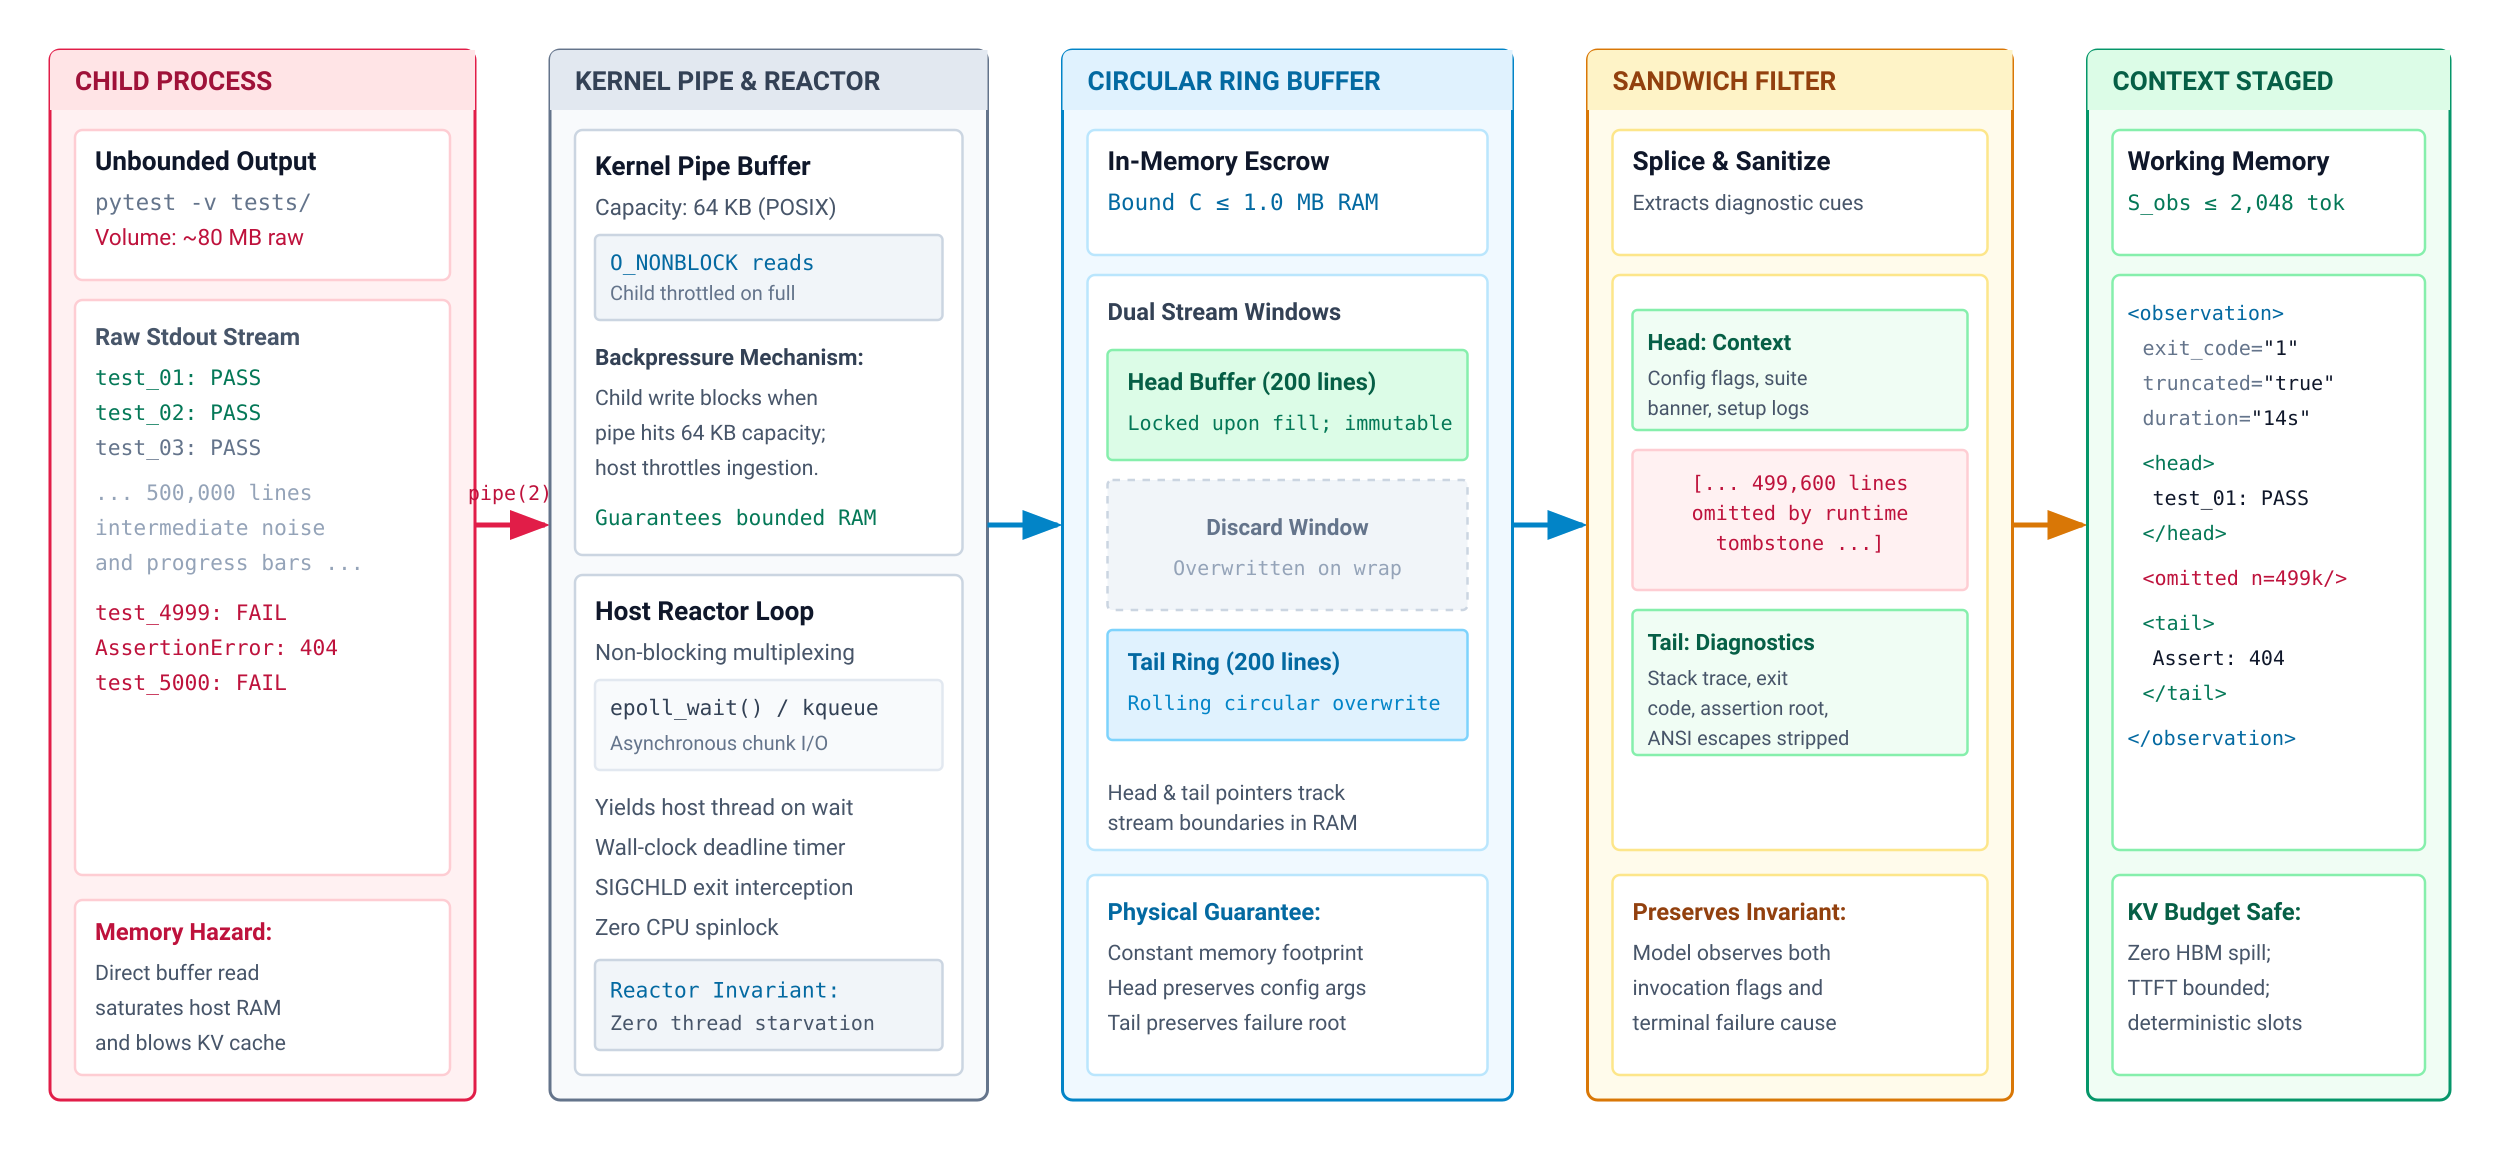
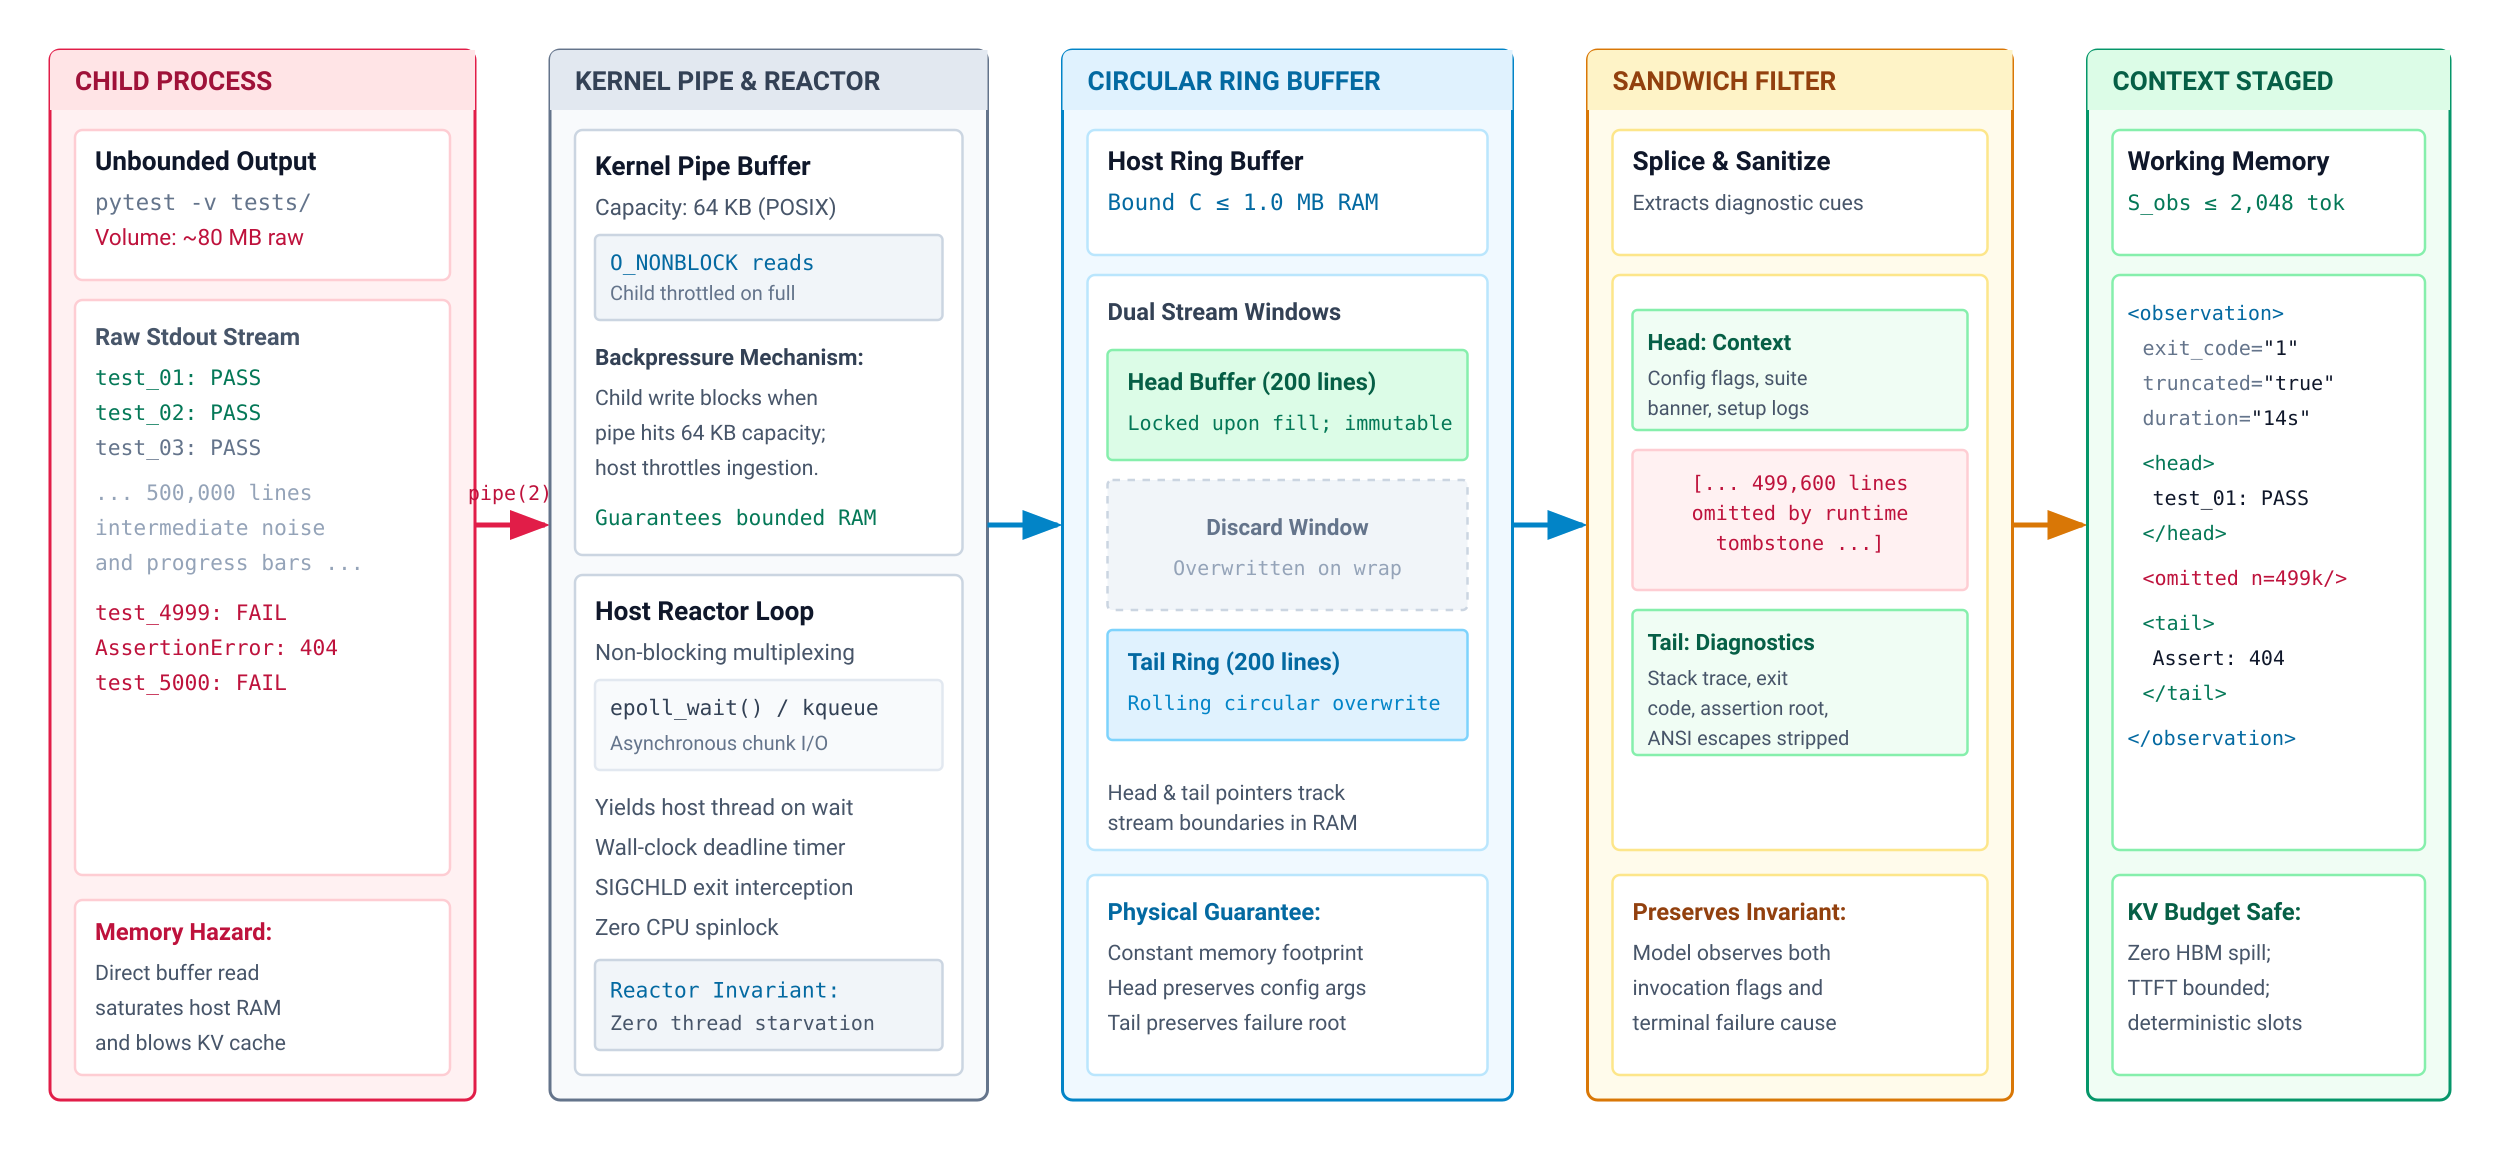
<svg xmlns="http://www.w3.org/2000/svg" viewBox="0 0 1000 460" width="100%" height="100%" font-family="system-ui, -apple-system, 'Segoe UI', Roboto, Helvetica, Arial, sans-serif">
  <defs>
    <marker id="arr-rose" markerWidth="8" markerHeight="6" refX="7" refY="3" orient="auto">
      <path d="M0,0 L8,3 L0,6 Z" fill="#e11d48" />
    </marker>
    <marker id="arr-blue" markerWidth="8" markerHeight="6" refX="7" refY="3" orient="auto">
      <path d="M0,0 L8,3 L0,6 Z" fill="#0284c7" />
    </marker>
    <marker id="arr-amber" markerWidth="8" markerHeight="6" refX="7" refY="3" orient="auto">
      <path d="M0,0 L8,3 L0,6 Z" fill="#d97706" />
    </marker>
    <marker id="arr-emerald" markerWidth="8" markerHeight="6" refX="7" refY="3" orient="auto">
      <path d="M0,0 L8,3 L0,6 Z" fill="#059669" />
    </marker>
  </defs>
  <rect width="1000" height="460" fill="#ffffff" />
  <g transform="translate(20, 20)">
    <rect x="0" y="0" width="170" height="420" rx="4" fill="#fff1f2" stroke="#e11d48" stroke-width="1.2" />
    <path d="M 0 4 Q 0 0 4 0 L 170 0 Q 170 0 170 4 L 170 24 L 0 24 Z" fill="#ffe4e6" />
    <text x="10" y="16" font-size="10.5" font-weight="700" fill="#9f1239">CHILD PROCESS</text>
    <rect x="10" y="32" width="150" height="60" rx="3" fill="#ffffff" stroke="#fecdd3" stroke-width="1" />
    <text x="18" y="48" font-size="10.5" font-weight="700" fill="#0f172a">Unbounded Output</text>
    <text x="18" y="64" font-size="9" font-family="ui-monospace, monospace" fill="#64748b">pytest -v tests/</text>
    <text x="18" y="78" font-size="9" fill="#be123c">Volume: ~80 MB raw</text>
    <rect x="10" y="100" width="150" height="230" rx="3" fill="#ffffff" stroke="#fecdd3" stroke-width="1" />
    <text x="18" y="118" font-size="9.5" font-weight="700" fill="#475569">Raw Stdout Stream</text>
    <g font-family="ui-monospace, monospace" font-size="8.5" fill="#64748b" transform="translate(18, 134)">
      <text x="0" y="0" fill="#047857">test_01: PASS</text>
      <text x="0" y="14" fill="#047857">test_02: PASS</text>
      <text x="0" y="28">test_03: PASS</text>
      <text x="0" y="46" fill="#94a3b8">... 500,000 lines</text>
      <text x="0" y="60" fill="#94a3b8">intermediate noise</text>
      <text x="0" y="74" fill="#94a3b8">and progress bars ...</text>
      <text x="0" y="94" fill="#be123c">test_4999: FAIL</text>
      <text x="0" y="108" fill="#be123c">AssertionError: 404</text>
      <text x="0" y="122" fill="#be123c">test_5000: FAIL</text>
    </g>
    <rect x="10" y="340" width="150" height="70" rx="3" fill="#ffffff" stroke="#fecdd3" stroke-width="1" />
    <text x="18" y="356" font-size="9.5" font-weight="700" fill="#be123c">Memory Hazard:</text>
    <text x="18" y="372" font-size="8.5" fill="#475569">Direct buffer read</text>
    <text x="18" y="386" font-size="8.5" fill="#475569">saturates host RAM</text>
    <text x="18" y="400" font-size="8.5" fill="#475569">and blows KV cache</text>
  </g>
  <line x1="190" y1="210" x2="218" y2="210" stroke="#e11d48" stroke-width="2" marker-end="url(#arr-rose)" />
  <text x="204" y="200" font-size="8" font-family="ui-monospace, monospace" fill="#be123c" text-anchor="middle">pipe(2)</text>
  <g transform="translate(220, 20)">
    <rect x="0" y="0" width="175" height="420" rx="4" fill="#f8fafc" stroke="#64748b" stroke-width="1.2" />
    <path d="M 0 4 Q 0 0 4 0 L 175 0 Q 175 0 175 4 L 175 24 L 0 24 Z" fill="#e2e8f0" />
    <text x="10" y="16" font-size="10.5" font-weight="700" fill="#334155">KERNEL PIPE &amp; REACTOR</text>
    <rect x="10" y="32" width="155" height="170" rx="3" fill="#ffffff" stroke="#cbd5e1" stroke-width="1" />
    <text x="18" y="50" font-size="10.5" font-weight="700" fill="#0f172a">Kernel Pipe Buffer</text>
    <text x="18" y="66" font-size="9" fill="#475569">Capacity: 64 KB (POSIX)</text>
    <rect x="18" y="74" width="139" height="34" rx="2" fill="#f1f5f9" stroke="#cbd5e1" stroke-width="1" />
    <text x="24" y="88" font-size="8.5" font-family="ui-monospace, monospace" fill="#0369a1">O_NONBLOCK reads</text>
    <text x="24" y="100" font-size="8" fill="#64748b">Child throttled on full</text>
    <text x="18" y="126" font-size="9" font-weight="700" fill="#334155">Backpressure Mechanism:</text>
    <text x="18" y="142" font-size="8.5" fill="#475569">Child write blocks when</text>
    <text x="18" y="156" font-size="8.5" fill="#475569">pipe hits 64 KB capacity;</text>
    <text x="18" y="170" font-size="8.5" fill="#475569">host throttles ingestion.</text>
    <text x="18" y="190" font-size="8.5" font-family="ui-monospace, monospace" fill="#047857">Guarantees bounded RAM</text>
    <rect x="10" y="210" width="155" height="200" rx="3" fill="#ffffff" stroke="#cbd5e1" stroke-width="1" />
    <text x="18" y="228" font-size="10.5" font-weight="700" fill="#0f172a">Host Reactor Loop</text>
    <text x="18" y="244" font-size="9" fill="#475569">Non-blocking multiplexing</text>
    <rect x="18" y="252" width="139" height="36" rx="2" fill="#f8fafc" stroke="#e2e8f0" stroke-width="1" />
    <text x="24" y="266" font-size="8.5" font-family="ui-monospace, monospace" fill="#334155">epoll_wait() / kqueue</text>
    <text x="24" y="280" font-size="8" fill="#64748b">Asynchronous chunk I/O</text>
    <text x="18" y="306" font-size="9" fill="#475569">Yields host thread on wait</text>
    <text x="18" y="322" font-size="9" fill="#475569">Wall-clock deadline timer</text>
    <text x="18" y="338" font-size="9" fill="#475569">SIGCHLD exit interception</text>
    <text x="18" y="354" font-size="9" fill="#475569">Zero CPU spinlock</text>
    <rect x="18" y="364" width="139" height="36" rx="2" fill="#f1f5f9" stroke="#cbd5e1" stroke-width="1" />
    <text x="24" y="379" font-size="8.5" font-family="ui-monospace, monospace" fill="#0369a1">Reactor Invariant:</text>
    <text x="24" y="392" font-size="8" font-family="ui-monospace, monospace" fill="#475569">Zero thread starvation</text>
  </g>
  <line x1="395" y1="210" x2="423" y2="210" stroke="#0284c7" stroke-width="2" marker-end="url(#arr-blue)" />
  <g transform="translate(425, 20)">
    <rect x="0" y="0" width="180" height="420" rx="4" fill="#f0f9ff" stroke="#0284c7" stroke-width="1.2" />
    <path d="M 0 4 Q 0 0 4 0 L 180 0 Q 180 0 180 4 L 180 24 L 0 24 Z" fill="#e0f2fe" />
    <text x="10" y="16" font-size="10.5" font-weight="700" fill="#0369a1">CIRCULAR RING BUFFER</text>
    <rect x="10" y="32" width="160" height="50" rx="3" fill="#ffffff" stroke="#bae6fd" stroke-width="1" />
-     <text x="18" y="48" font-size="10.5" font-weight="700" fill="#0f172a">In-Memory Escrow</text>
+     <text x="18" y="48" font-size="10.5" font-weight="700" fill="#0f172a">Host Ring Buffer</text>
    <text x="18" y="64" font-size="9" font-family="ui-monospace, monospace" fill="#0369a1">Bound C ≤ 1.0 MB RAM</text>
    <rect x="10" y="90" width="160" height="230" rx="3" fill="#ffffff" stroke="#bae6fd" stroke-width="1" />
    <text x="18" y="108" font-size="9.5" font-weight="700" fill="#334155">Dual Stream Windows</text>
    <rect x="18" y="120" width="144" height="44" rx="2" fill="#dcfce7" stroke="#86efac" stroke-width="1" />
    <text x="26" y="136" font-size="9.5" font-weight="700" fill="#065f46">Head Buffer (200 lines)</text>
    <text x="26" y="152" font-size="8" font-family="ui-monospace, monospace" fill="#047857">Locked upon fill; immutable</text>
    <rect x="18" y="172" width="144" height="52" rx="2" fill="#f1f5f9" stroke="#cbd5e1" stroke-width="1" stroke-dasharray="3,3" />
    <text x="90" y="194" font-size="9" font-weight="700" fill="#64748b" text-anchor="middle">Discard Window</text>
    <text x="90" y="210" font-size="8" font-family="ui-monospace, monospace" fill="#94a3b8" text-anchor="middle">Overwritten on wrap</text>
    <rect x="18" y="232" width="144" height="44" rx="2" fill="#e0f2fe" stroke="#7dd3fc" stroke-width="1" />
    <text x="26" y="248" font-size="9.5" font-weight="700" fill="#0369a1">Tail Ring (200 lines)</text>
    <text x="26" y="264" font-size="8" font-family="ui-monospace, monospace" fill="#0284c7">Rolling circular overwrite</text>
    <text x="18" y="300" font-size="8.5" fill="#475569">Head &amp; tail pointers track</text>
    <text x="18" y="312" font-size="8.5" fill="#475569">stream boundaries in RAM</text>
    <rect x="10" y="330" width="160" height="80" rx="3" fill="#ffffff" stroke="#bae6fd" stroke-width="1" />
    <text x="18" y="348" font-size="9.5" font-weight="700" fill="#0369a1">Physical Guarantee:</text>
    <text x="18" y="364" font-size="8.5" fill="#475569">Constant memory footprint</text>
    <text x="18" y="378" font-size="8.5" fill="#475569">Head preserves config args</text>
    <text x="18" y="392" font-size="8.5" fill="#475569">Tail preserves failure root</text>
  </g>
  <line x1="605" y1="210" x2="633" y2="210" stroke="#0284c7" stroke-width="2" marker-end="url(#arr-blue)" />
  <g transform="translate(635, 20)">
    <rect x="0" y="0" width="170" height="420" rx="4" fill="#fffbeb" stroke="#d97706" stroke-width="1.2" />
    <path d="M 0 4 Q 0 0 4 0 L 170 0 Q 170 0 170 4 L 170 24 L 0 24 Z" fill="#fef3c7" />
    <text x="10" y="16" font-size="10.5" font-weight="700" fill="#92400e">SANDWICH FILTER</text>
    <rect x="10" y="32" width="150" height="50" rx="3" fill="#ffffff" stroke="#fde68a" stroke-width="1" />
    <text x="18" y="48" font-size="10.5" font-weight="700" fill="#0f172a">Splice &amp; Sanitize</text>
    <text x="18" y="64" font-size="8.5" fill="#475569">Extracts diagnostic cues</text>
    <rect x="10" y="90" width="150" height="230" rx="3" fill="#ffffff" stroke="#fde68a" stroke-width="1" />
    <rect x="18" y="104" width="134" height="48" rx="2" fill="#f0fdf4" stroke="#86efac" stroke-width="1" />
    <text x="24" y="120" font-size="9" font-weight="700" fill="#065f46">Head: Context</text>
    <text x="24" y="134" font-size="8" fill="#475569">Config flags, suite</text>
    <text x="24" y="146" font-size="8" fill="#475569">banner, setup logs</text>
    <rect x="18" y="160" width="134" height="56" rx="2" fill="#fff1f2" stroke="#fecdd3" stroke-width="1" />
    <text x="85" y="176" font-size="8" font-family="ui-monospace, monospace" fill="#be123c" text-anchor="middle">[... 499,600 lines</text>
    <text x="85" y="188" font-size="8" font-family="ui-monospace, monospace" fill="#be123c" text-anchor="middle">omitted by runtime</text>
    <text x="85" y="200" font-size="8" font-family="ui-monospace, monospace" fill="#be123c" text-anchor="middle">tombstone ...]</text>
    <rect x="18" y="224" width="134" height="58" rx="2" fill="#f0fdf4" stroke="#86efac" stroke-width="1" />
    <text x="24" y="240" font-size="9" font-weight="700" fill="#065f46">Tail: Diagnostics</text>
    <text x="24" y="254" font-size="8" fill="#475569">Stack trace, exit</text>
    <text x="24" y="266" font-size="8" fill="#475569">code, assertion root,</text>
    <text x="24" y="278" font-size="8" fill="#475569">ANSI escapes stripped</text>
    <rect x="10" y="330" width="150" height="80" rx="3" fill="#ffffff" stroke="#fde68a" stroke-width="1" />
    <text x="18" y="348" font-size="9.5" font-weight="700" fill="#92400e">Preserves Invariant:</text>
    <text x="18" y="364" font-size="8.5" fill="#475569">Model observes both</text>
    <text x="18" y="378" font-size="8.5" fill="#475569">invocation flags and</text>
    <text x="18" y="392" font-size="8.5" fill="#475569">terminal failure cause</text>
  </g>
  <line x1="805" y1="210" x2="833" y2="210" stroke="#d97706" stroke-width="2" marker-end="url(#arr-amber)" />
  <g transform="translate(835, 20)">
    <rect x="0" y="0" width="145" height="420" rx="4" fill="#f0fdf4" stroke="#059669" stroke-width="1.2" />
    <path d="M 0 4 Q 0 0 4 0 L 145 0 Q 145 0 145 4 L 145 24 L 0 24 Z" fill="#dcfce7" />
    <text x="10" y="16" font-size="10.5" font-weight="700" fill="#065f46">CONTEXT STAGED</text>
    <rect x="10" y="32" width="125" height="50" rx="3" fill="#ffffff" stroke="#86efac" stroke-width="1" />
    <text x="16" y="48" font-size="10.5" font-weight="700" fill="#0f172a">Working Memory</text>
    <text x="16" y="64" font-size="8.5" font-family="ui-monospace, monospace" fill="#047857">S_obs ≤ 2,048 tok</text>
    <rect x="10" y="90" width="125" height="230" rx="3" fill="#ffffff" stroke="#86efac" stroke-width="1" />
    <g font-family="ui-monospace, monospace" font-size="8" fill="#0f172a" transform="translate(16, 108)">
      <text x="0" y="0" fill="#0369a1">&lt;observation&gt;</text>
      <text x="6" y="14">
        <tspan fill="#64748b">exit_code=</tspan>"1"</text>
      <text x="6" y="28">
        <tspan fill="#64748b">truncated=</tspan>"true"</text>
      <text x="6" y="42">
        <tspan fill="#64748b">duration=</tspan>"14s"</text>
      <text x="6" y="60" fill="#047857">&lt;head&gt;</text>
      <text x="10" y="74">test_01: PASS</text>
      <text x="6" y="88" fill="#047857">&lt;/head&gt;</text>
      <text x="6" y="106" fill="#be123c">&lt;omitted n=499k/&gt;</text>
      <text x="6" y="124" fill="#047857">&lt;tail&gt;</text>
      <text x="10" y="138">Assert: 404</text>
      <text x="6" y="152" fill="#047857">&lt;/tail&gt;</text>
      <text x="0" y="170" fill="#0369a1">&lt;/observation&gt;</text>
    </g>
    <rect x="10" y="330" width="125" height="80" rx="3" fill="#ffffff" stroke="#86efac" stroke-width="1" />
    <text x="16" y="348" font-size="9.5" font-weight="700" fill="#065f46">KV Budget Safe:</text>
    <text x="16" y="364" font-size="8.5" fill="#475569">Zero HBM spill;</text>
    <text x="16" y="378" font-size="8.5" fill="#475569">TTFT bounded;</text>
    <text x="16" y="392" font-size="8.5" fill="#475569">deterministic slots</text>
  </g>
</svg>
